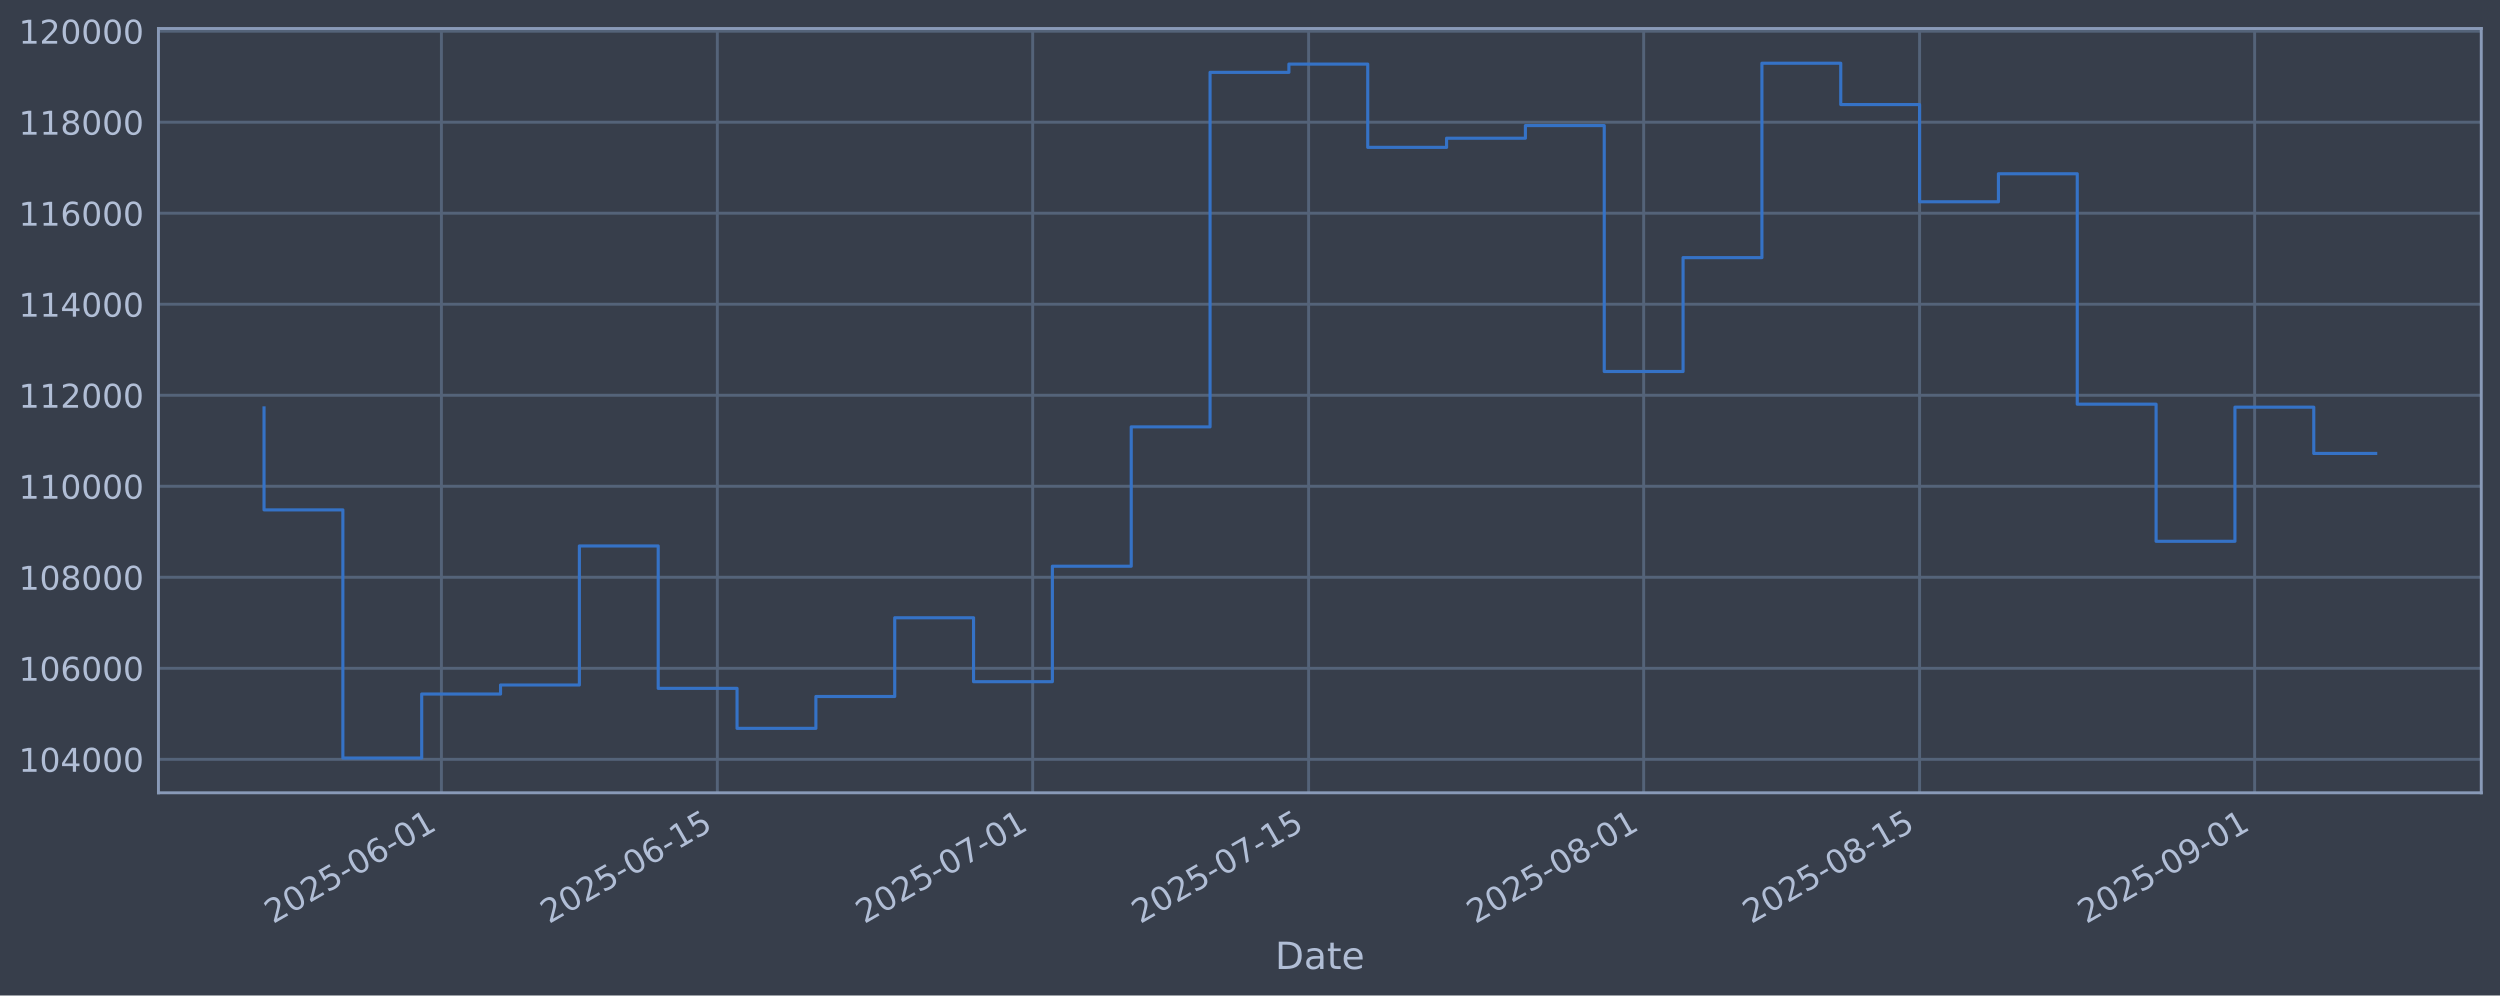
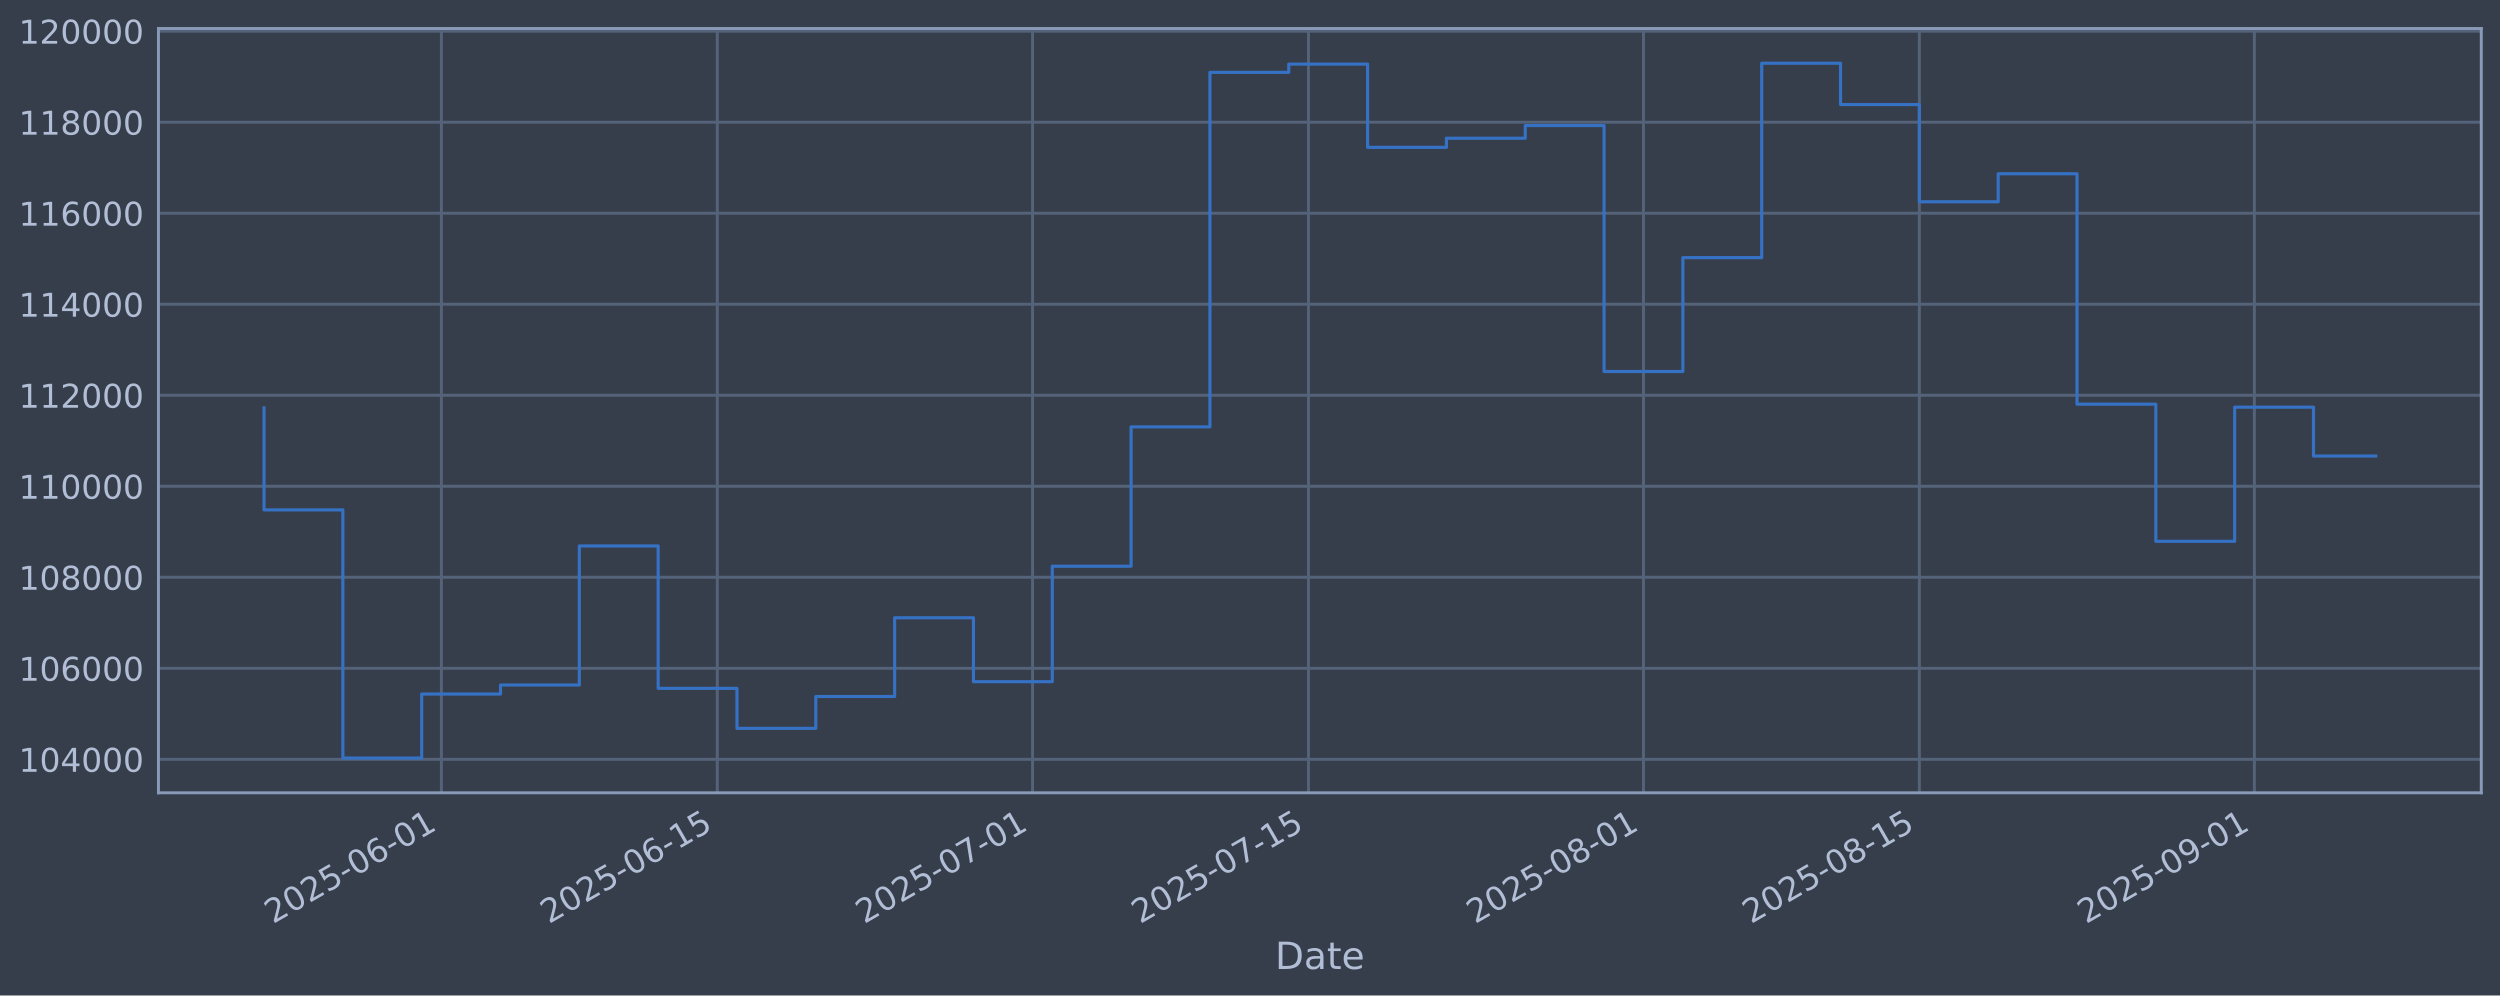
<svg xmlns="http://www.w3.org/2000/svg" xmlns:xlink="http://www.w3.org/1999/xlink" width="960.9pt" height="382.628pt" viewBox="0 0 960.9 382.628" version="1.1">
  <defs>
    <style type="text/css">*{stroke-linejoin: round; stroke-linecap: butt}</style>
  </defs>
  <g id="figure_1">
    <g id="patch_1">
      <path d="M 0 382.628  L 960.9 382.628  L 960.9 0  L 0 0  z " style="fill: #373e4b" />
    </g>
    <g id="axes_1">
      <g id="patch_2">
        <path d="M 60.901 304.718  L 953.701 304.718  L 953.701 10.958  L 60.901 10.958  z " style="fill: #373e4b" />
      </g>
      <g id="matplotlib.axis_1">
        <g id="xtick_1">
          <g id="line2d_1">
-             <path d="M 169.66 304.718  L 169.66 10.958  " clip-path="url(#pf8a2acfd41)" style="fill: none; stroke: #546379; stroke-width: 1.12; stroke-linecap: square" />
+             <path d="M 169.651 304.718  L 169.651 10.958  " clip-path="url(#p6cc31ec924)" style="fill: none; stroke: #546379; stroke-width: 1.12; stroke-linecap: square" />
          </g>
          <g id="line2d_2" />
          <g id="text_1">
-             <g style="fill: #b1bed6" transform="translate(104.9349 355.2226) rotate(-30) scale(0.126 -0.126)">
+             <g style="fill: #b1bed6" transform="translate(104.9257 355.2226) rotate(-30) scale(0.126 -0.126)">
              <defs>
                <path id="DejaVuSans-32" d="M 1228 531  L 3431 531  L 3431 0  L 469 0  L 469 531  Q 828 903 1448 1529  Q 2069 2156 2228 2338  Q 2531 2678 2651 2914  Q 2772 3150 2772 3378  Q 2772 3750 2511 3984  Q 2250 4219 1831 4219  Q 1534 4219 1204 4116  Q 875 4013 500 3803  L 500 4441  Q 881 4594 1212 4672  Q 1544 4750 1819 4750  Q 2544 4750 2975 4387  Q 3406 4025 3406 3419  Q 3406 3131 3298 2873  Q 3191 2616 2906 2266  Q 2828 2175 2409 1742  Q 1991 1309 1228 531  z " transform="scale(0.015625)" />
                <path id="DejaVuSans-30" d="M 2034 4250  Q 1547 4250 1301 3770  Q 1056 3291 1056 2328  Q 1056 1369 1301 889  Q 1547 409 2034 409  Q 2525 409 2770 889  Q 3016 1369 3016 2328  Q 3016 3291 2770 3770  Q 2525 4250 2034 4250  z M 2034 4750  Q 2819 4750 3233 4129  Q 3647 3509 3647 2328  Q 3647 1150 3233 529  Q 2819 -91 2034 -91  Q 1250 -91 836 529  Q 422 1150 422 2328  Q 422 3509 836 4129  Q 1250 4750 2034 4750  z " transform="scale(0.015625)" />
                <path id="DejaVuSans-35" d="M 691 4666  L 3169 4666  L 3169 4134  L 1269 4134  L 1269 2991  Q 1406 3038 1543 3061  Q 1681 3084 1819 3084  Q 2600 3084 3056 2656  Q 3513 2228 3513 1497  Q 3513 744 3044 326  Q 2575 -91 1722 -91  Q 1428 -91 1123 -41  Q 819 9 494 109  L 494 744  Q 775 591 1075 516  Q 1375 441 1709 441  Q 2250 441 2565 725  Q 2881 1009 2881 1497  Q 2881 1984 2565 2268  Q 2250 2553 1709 2553  Q 1456 2553 1204 2497  Q 953 2441 691 2322  L 691 4666  z " transform="scale(0.015625)" />
                <path id="DejaVuSans-2d" d="M 313 2009  L 1997 2009  L 1997 1497  L 313 1497  L 313 2009  z " transform="scale(0.015625)" />
                <path id="DejaVuSans-36" d="M 2113 2584  Q 1688 2584 1439 2293  Q 1191 2003 1191 1497  Q 1191 994 1439 701  Q 1688 409 2113 409  Q 2538 409 2786 701  Q 3034 994 3034 1497  Q 3034 2003 2786 2293  Q 2538 2584 2113 2584  z M 3366 4563  L 3366 3988  Q 3128 4100 2886 4159  Q 2644 4219 2406 4219  Q 1781 4219 1451 3797  Q 1122 3375 1075 2522  Q 1259 2794 1537 2939  Q 1816 3084 2150 3084  Q 2853 3084 3261 2657  Q 3669 2231 3669 1497  Q 3669 778 3244 343  Q 2819 -91 2113 -91  Q 1303 -91 875 529  Q 447 1150 447 2328  Q 447 3434 972 4092  Q 1497 4750 2381 4750  Q 2619 4750 2861 4703  Q 3103 4656 3366 4563  z " transform="scale(0.015625)" />
                <path id="DejaVuSans-31" d="M 794 531  L 1825 531  L 1825 4091  L 703 3866  L 703 4441  L 1819 4666  L 2450 4666  L 2450 531  L 3481 531  L 3481 0  L 794 0  L 794 531  z " transform="scale(0.015625)" />
              </defs>
              <use xlink:href="#DejaVuSans-32" />
              <use xlink:href="#DejaVuSans-30" transform="translate(63.62305 0)" />
              <use xlink:href="#DejaVuSans-32" transform="translate(127.2461 0)" />
              <use xlink:href="#DejaVuSans-35" transform="translate(190.8691 0)" />
              <use xlink:href="#DejaVuSans-2d" transform="translate(254.4922 0)" />
              <use xlink:href="#DejaVuSans-30" transform="translate(290.5762 0)" />
              <use xlink:href="#DejaVuSans-36" transform="translate(354.1992 0)" />
              <use xlink:href="#DejaVuSans-2d" transform="translate(417.8223 0)" />
              <use xlink:href="#DejaVuSans-30" transform="translate(453.9062 0)" />
              <use xlink:href="#DejaVuSans-31" transform="translate(517.5293 0)" />
            </g>
          </g>
        </g>
        <g id="xtick_2">
          <g id="line2d_3">
-             <path d="M 275.715 304.718  L 275.715 10.958  " clip-path="url(#pf8a2acfd41)" style="fill: none; stroke: #546379; stroke-width: 1.12; stroke-linecap: square" />
+             <path d="M 275.692 304.718  L 275.692 10.958  " clip-path="url(#p6cc31ec924)" style="fill: none; stroke: #546379; stroke-width: 1.12; stroke-linecap: square" />
          </g>
          <g id="line2d_4" />
          <g id="text_2">
-             <g style="fill: #b1bed6" transform="translate(210.9898 355.2226) rotate(-30) scale(0.126 -0.126)">
+             <g style="fill: #b1bed6" transform="translate(210.9661 355.2226) rotate(-30) scale(0.126 -0.126)">
              <use xlink:href="#DejaVuSans-32" />
              <use xlink:href="#DejaVuSans-30" transform="translate(63.62305 0)" />
              <use xlink:href="#DejaVuSans-32" transform="translate(127.2461 0)" />
              <use xlink:href="#DejaVuSans-35" transform="translate(190.8691 0)" />
              <use xlink:href="#DejaVuSans-2d" transform="translate(254.4922 0)" />
              <use xlink:href="#DejaVuSans-30" transform="translate(290.5762 0)" />
              <use xlink:href="#DejaVuSans-36" transform="translate(354.1992 0)" />
              <use xlink:href="#DejaVuSans-2d" transform="translate(417.8223 0)" />
              <use xlink:href="#DejaVuSans-31" transform="translate(453.9062 0)" />
              <use xlink:href="#DejaVuSans-35" transform="translate(517.5293 0)" />
            </g>
          </g>
        </g>
        <g id="xtick_3">
          <g id="line2d_5">
-             <path d="M 396.921 304.718  L 396.921 10.958  " clip-path="url(#pf8a2acfd41)" style="fill: none; stroke: #546379; stroke-width: 1.12; stroke-linecap: square" />
+             <path d="M 396.881 304.718  L 396.881 10.958  " clip-path="url(#p6cc31ec924)" style="fill: none; stroke: #546379; stroke-width: 1.12; stroke-linecap: square" />
          </g>
          <g id="line2d_6" />
          <g id="text_3">
-             <g style="fill: #b1bed6" transform="translate(332.1953 355.2226) rotate(-30) scale(0.126 -0.126)">
+             <g style="fill: #b1bed6" transform="translate(332.1551 355.2226) rotate(-30) scale(0.126 -0.126)">
              <defs>
                <path id="DejaVuSans-37" d="M 525 4666  L 3525 4666  L 3525 4397  L 1831 0  L 1172 0  L 2766 4134  L 525 4134  L 525 4666  z " transform="scale(0.015625)" />
              </defs>
              <use xlink:href="#DejaVuSans-32" />
              <use xlink:href="#DejaVuSans-30" transform="translate(63.62305 0)" />
              <use xlink:href="#DejaVuSans-32" transform="translate(127.2461 0)" />
              <use xlink:href="#DejaVuSans-35" transform="translate(190.8691 0)" />
              <use xlink:href="#DejaVuSans-2d" transform="translate(254.4922 0)" />
              <use xlink:href="#DejaVuSans-30" transform="translate(290.5762 0)" />
              <use xlink:href="#DejaVuSans-37" transform="translate(354.1992 0)" />
              <use xlink:href="#DejaVuSans-2d" transform="translate(417.8223 0)" />
              <use xlink:href="#DejaVuSans-30" transform="translate(453.9062 0)" />
              <use xlink:href="#DejaVuSans-31" transform="translate(517.5293 0)" />
            </g>
          </g>
        </g>
        <g id="xtick_4">
          <g id="line2d_7">
-             <path d="M 502.976 304.718  L 502.976 10.958  " clip-path="url(#pf8a2acfd41)" style="fill: none; stroke: #546379; stroke-width: 1.12; stroke-linecap: square" />
+             <path d="M 502.921 304.718  L 502.921 10.958  " clip-path="url(#p6cc31ec924)" style="fill: none; stroke: #546379; stroke-width: 1.12; stroke-linecap: square" />
          </g>
          <g id="line2d_8" />
          <g id="text_4">
-             <g style="fill: #b1bed6" transform="translate(438.2502 355.2226) rotate(-30) scale(0.126 -0.126)">
+             <g style="fill: #b1bed6" transform="translate(438.1956 355.2226) rotate(-30) scale(0.126 -0.126)">
              <use xlink:href="#DejaVuSans-32" />
              <use xlink:href="#DejaVuSans-30" transform="translate(63.62305 0)" />
              <use xlink:href="#DejaVuSans-32" transform="translate(127.2461 0)" />
              <use xlink:href="#DejaVuSans-35" transform="translate(190.8691 0)" />
              <use xlink:href="#DejaVuSans-2d" transform="translate(254.4922 0)" />
              <use xlink:href="#DejaVuSans-30" transform="translate(290.5762 0)" />
              <use xlink:href="#DejaVuSans-37" transform="translate(354.1992 0)" />
              <use xlink:href="#DejaVuSans-2d" transform="translate(417.8223 0)" />
              <use xlink:href="#DejaVuSans-31" transform="translate(453.9062 0)" />
              <use xlink:href="#DejaVuSans-35" transform="translate(517.5293 0)" />
            </g>
          </g>
        </g>
        <g id="xtick_5">
          <g id="line2d_9">
-             <path d="M 631.757 304.718  L 631.757 10.958  " clip-path="url(#pf8a2acfd41)" style="fill: none; stroke: #546379; stroke-width: 1.12; stroke-linecap: square" />
+             <path d="M 631.684 304.718  L 631.684 10.958  " clip-path="url(#p6cc31ec924)" style="fill: none; stroke: #546379; stroke-width: 1.12; stroke-linecap: square" />
          </g>
          <g id="line2d_10" />
          <g id="text_5">
-             <g style="fill: #b1bed6" transform="translate(567.0311 355.2226) rotate(-30) scale(0.126 -0.126)">
+             <g style="fill: #b1bed6" transform="translate(566.9589 355.2226) rotate(-30) scale(0.126 -0.126)">
              <defs>
                <path id="DejaVuSans-38" d="M 2034 2216  Q 1584 2216 1326 1975  Q 1069 1734 1069 1313  Q 1069 891 1326 650  Q 1584 409 2034 409  Q 2484 409 2743 651  Q 3003 894 3003 1313  Q 3003 1734 2745 1975  Q 2488 2216 2034 2216  z M 1403 2484  Q 997 2584 770 2862  Q 544 3141 544 3541  Q 544 4100 942 4425  Q 1341 4750 2034 4750  Q 2731 4750 3128 4425  Q 3525 4100 3525 3541  Q 3525 3141 3298 2862  Q 3072 2584 2669 2484  Q 3125 2378 3379 2068  Q 3634 1759 3634 1313  Q 3634 634 3220 271  Q 2806 -91 2034 -91  Q 1263 -91 848 271  Q 434 634 434 1313  Q 434 1759 690 2068  Q 947 2378 1403 2484  z M 1172 3481  Q 1172 3119 1398 2916  Q 1625 2713 2034 2713  Q 2441 2713 2670 2916  Q 2900 3119 2900 3481  Q 2900 3844 2670 4047  Q 2441 4250 2034 4250  Q 1625 4250 1398 4047  Q 1172 3844 1172 3481  z " transform="scale(0.015625)" />
              </defs>
              <use xlink:href="#DejaVuSans-32" />
              <use xlink:href="#DejaVuSans-30" transform="translate(63.62305 0)" />
              <use xlink:href="#DejaVuSans-32" transform="translate(127.2461 0)" />
              <use xlink:href="#DejaVuSans-35" transform="translate(190.8691 0)" />
              <use xlink:href="#DejaVuSans-2d" transform="translate(254.4922 0)" />
              <use xlink:href="#DejaVuSans-30" transform="translate(290.5762 0)" />
              <use xlink:href="#DejaVuSans-38" transform="translate(354.1992 0)" />
              <use xlink:href="#DejaVuSans-2d" transform="translate(417.8223 0)" />
              <use xlink:href="#DejaVuSans-30" transform="translate(453.9062 0)" />
              <use xlink:href="#DejaVuSans-31" transform="translate(517.5293 0)" />
            </g>
          </g>
        </g>
        <g id="xtick_6">
          <g id="line2d_11">
-             <path d="M 737.811 304.718  L 737.811 10.958  " clip-path="url(#pf8a2acfd41)" style="fill: none; stroke: #546379; stroke-width: 1.12; stroke-linecap: square" />
+             <path d="M 737.725 304.718  L 737.725 10.958  " clip-path="url(#p6cc31ec924)" style="fill: none; stroke: #546379; stroke-width: 1.12; stroke-linecap: square" />
          </g>
          <g id="line2d_12" />
          <g id="text_6">
-             <g style="fill: #b1bed6" transform="translate(673.086 355.2226) rotate(-30) scale(0.126 -0.126)">
+             <g style="fill: #b1bed6" transform="translate(672.9994 355.2226) rotate(-30) scale(0.126 -0.126)">
              <use xlink:href="#DejaVuSans-32" />
              <use xlink:href="#DejaVuSans-30" transform="translate(63.62305 0)" />
              <use xlink:href="#DejaVuSans-32" transform="translate(127.2461 0)" />
              <use xlink:href="#DejaVuSans-35" transform="translate(190.8691 0)" />
              <use xlink:href="#DejaVuSans-2d" transform="translate(254.4922 0)" />
              <use xlink:href="#DejaVuSans-30" transform="translate(290.5762 0)" />
              <use xlink:href="#DejaVuSans-38" transform="translate(354.1992 0)" />
              <use xlink:href="#DejaVuSans-2d" transform="translate(417.8223 0)" />
              <use xlink:href="#DejaVuSans-31" transform="translate(453.9062 0)" />
              <use xlink:href="#DejaVuSans-35" transform="translate(517.5293 0)" />
            </g>
          </g>
        </g>
        <g id="xtick_7">
          <g id="line2d_13">
-             <path d="M 866.592 304.718  L 866.592 10.958  " clip-path="url(#pf8a2acfd41)" style="fill: none; stroke: #546379; stroke-width: 1.12; stroke-linecap: square" />
+             <path d="M 866.488 304.718  L 866.488 10.958  " clip-path="url(#p6cc31ec924)" style="fill: none; stroke: #546379; stroke-width: 1.12; stroke-linecap: square" />
          </g>
          <g id="line2d_14" />
          <g id="text_7">
-             <g style="fill: #b1bed6" transform="translate(801.8669 355.2226) rotate(-30) scale(0.126 -0.126)">
+             <g style="fill: #b1bed6" transform="translate(801.7627 355.2226) rotate(-30) scale(0.126 -0.126)">
              <defs>
                <path id="DejaVuSans-39" d="M 703 97  L 703 672  Q 941 559 1184 500  Q 1428 441 1663 441  Q 2288 441 2617 861  Q 2947 1281 2994 2138  Q 2813 1869 2534 1725  Q 2256 1581 1919 1581  Q 1219 1581 811 2004  Q 403 2428 403 3163  Q 403 3881 828 4315  Q 1253 4750 1959 4750  Q 2769 4750 3195 4129  Q 3622 3509 3622 2328  Q 3622 1225 3098 567  Q 2575 -91 1691 -91  Q 1453 -91 1209 -44  Q 966 3 703 97  z M 1959 2075  Q 2384 2075 2632 2365  Q 2881 2656 2881 3163  Q 2881 3666 2632 3958  Q 2384 4250 1959 4250  Q 1534 4250 1286 3958  Q 1038 3666 1038 3163  Q 1038 2656 1286 2365  Q 1534 2075 1959 2075  z " transform="scale(0.015625)" />
              </defs>
              <use xlink:href="#DejaVuSans-32" />
              <use xlink:href="#DejaVuSans-30" transform="translate(63.62305 0)" />
              <use xlink:href="#DejaVuSans-32" transform="translate(127.2461 0)" />
              <use xlink:href="#DejaVuSans-35" transform="translate(190.8691 0)" />
              <use xlink:href="#DejaVuSans-2d" transform="translate(254.4922 0)" />
              <use xlink:href="#DejaVuSans-30" transform="translate(290.5762 0)" />
              <use xlink:href="#DejaVuSans-39" transform="translate(354.1992 0)" />
              <use xlink:href="#DejaVuSans-2d" transform="translate(417.8223 0)" />
              <use xlink:href="#DejaVuSans-30" transform="translate(453.9062 0)" />
              <use xlink:href="#DejaVuSans-31" transform="translate(517.5293 0)" />
            </g>
          </g>
        </g>
        <g id="text_8">
          <g style="fill: #b1bed6" transform="translate(490.0914 372.4337) scale(0.144 -0.144)">
            <defs>
              <path id="DejaVuSans-44" d="M 1259 4147  L 1259 519  L 2022 519  Q 2988 519 3436 956  Q 3884 1394 3884 2338  Q 3884 3275 3436 3711  Q 2988 4147 2022 4147  L 1259 4147  z M 628 4666  L 1925 4666  Q 3281 4666 3915 4102  Q 4550 3538 4550 2338  Q 4550 1131 3912 565  Q 3275 0 1925 0  L 628 0  L 628 4666  z " transform="scale(0.015625)" />
              <path id="DejaVuSans-61" d="M 2194 1759  Q 1497 1759 1228 1600  Q 959 1441 959 1056  Q 959 750 1161 570  Q 1363 391 1709 391  Q 2188 391 2477 730  Q 2766 1069 2766 1631  L 2766 1759  L 2194 1759  z M 3341 1997  L 3341 0  L 2766 0  L 2766 531  Q 2569 213 2275 61  Q 1981 -91 1556 -91  Q 1019 -91 701 211  Q 384 513 384 1019  Q 384 1609 779 1909  Q 1175 2209 1959 2209  L 2766 2209  L 2766 2266  Q 2766 2663 2505 2880  Q 2244 3097 1772 3097  Q 1472 3097 1187 3025  Q 903 2953 641 2809  L 641 3341  Q 956 3463 1253 3523  Q 1550 3584 1831 3584  Q 2591 3584 2966 3190  Q 3341 2797 3341 1997  z " transform="scale(0.015625)" />
              <path id="DejaVuSans-74" d="M 1172 4494  L 1172 3500  L 2356 3500  L 2356 3053  L 1172 3053  L 1172 1153  Q 1172 725 1289 603  Q 1406 481 1766 481  L 2356 481  L 2356 0  L 1766 0  Q 1100 0 847 248  Q 594 497 594 1153  L 594 3053  L 172 3053  L 172 3500  L 594 3500  L 594 4494  L 1172 4494  z " transform="scale(0.015625)" />
              <path id="DejaVuSans-65" d="M 3597 1894  L 3597 1613  L 953 1613  Q 991 1019 1311 708  Q 1631 397 2203 397  Q 2534 397 2845 478  Q 3156 559 3463 722  L 3463 178  Q 3153 47 2828 -22  Q 2503 -91 2169 -91  Q 1331 -91 842 396  Q 353 884 353 1716  Q 353 2575 817 3079  Q 1281 3584 2069 3584  Q 2775 3584 3186 3129  Q 3597 2675 3597 1894  z M 3022 2063  Q 3016 2534 2758 2815  Q 2500 3097 2075 3097  Q 1594 3097 1305 2825  Q 1016 2553 972 2059  L 3022 2063  z " transform="scale(0.015625)" />
            </defs>
            <use xlink:href="#DejaVuSans-44" />
            <use xlink:href="#DejaVuSans-61" transform="translate(77.00195 0)" />
            <use xlink:href="#DejaVuSans-74" transform="translate(138.2812 0)" />
            <use xlink:href="#DejaVuSans-65" transform="translate(177.4902 0)" />
          </g>
        </g>
      </g>
      <g id="matplotlib.axis_2">
        <g id="ytick_1">
          <g id="line2d_15">
-             <path d="M 60.901 291.85  L 953.701 291.85  " clip-path="url(#pf8a2acfd41)" style="fill: none; stroke: #546379; stroke-width: 1.12; stroke-linecap: square" />
+             <path d="M 60.901 291.85  L 953.701 291.85  " clip-path="url(#p6cc31ec924)" style="fill: none; stroke: #546379; stroke-width: 1.12; stroke-linecap: square" />
          </g>
          <g id="line2d_16" />
          <g id="text_9">
            <g style="fill: #b1bed6" transform="translate(7.2 296.6367) scale(0.126 -0.126)">
              <defs>
                <path id="DejaVuSans-34" d="M 2419 4116  L 825 1625  L 2419 1625  L 2419 4116  z M 2253 4666  L 3047 4666  L 3047 1625  L 3713 1625  L 3713 1100  L 3047 1100  L 3047 0  L 2419 0  L 2419 1100  L 313 1100  L 313 1709  L 2253 4666  z " transform="scale(0.015625)" />
              </defs>
              <use xlink:href="#DejaVuSans-31" />
              <use xlink:href="#DejaVuSans-30" transform="translate(63.62305 0)" />
              <use xlink:href="#DejaVuSans-34" transform="translate(127.2461 0)" />
              <use xlink:href="#DejaVuSans-30" transform="translate(190.8691 0)" />
              <use xlink:href="#DejaVuSans-30" transform="translate(254.4922 0)" />
              <use xlink:href="#DejaVuSans-30" transform="translate(318.1152 0)" />
            </g>
          </g>
        </g>
        <g id="ytick_2">
          <g id="line2d_17">
-             <path d="M 60.901 256.867  L 953.701 256.867  " clip-path="url(#pf8a2acfd41)" style="fill: none; stroke: #546379; stroke-width: 1.12; stroke-linecap: square" />
+             <path d="M 60.901 256.867  L 953.701 256.867  " clip-path="url(#p6cc31ec924)" style="fill: none; stroke: #546379; stroke-width: 1.12; stroke-linecap: square" />
          </g>
          <g id="line2d_18" />
          <g id="text_10">
            <g style="fill: #b1bed6" transform="translate(7.2 261.6538) scale(0.126 -0.126)">
              <use xlink:href="#DejaVuSans-31" />
              <use xlink:href="#DejaVuSans-30" transform="translate(63.62305 0)" />
              <use xlink:href="#DejaVuSans-36" transform="translate(127.2461 0)" />
              <use xlink:href="#DejaVuSans-30" transform="translate(190.8691 0)" />
              <use xlink:href="#DejaVuSans-30" transform="translate(254.4922 0)" />
              <use xlink:href="#DejaVuSans-30" transform="translate(318.1152 0)" />
            </g>
          </g>
        </g>
        <g id="ytick_3">
          <g id="line2d_19">
-             <path d="M 60.901 221.884  L 953.701 221.884  " clip-path="url(#pf8a2acfd41)" style="fill: none; stroke: #546379; stroke-width: 1.12; stroke-linecap: square" />
+             <path d="M 60.901 221.884  L 953.701 221.884  " clip-path="url(#p6cc31ec924)" style="fill: none; stroke: #546379; stroke-width: 1.12; stroke-linecap: square" />
          </g>
          <g id="line2d_20" />
          <g id="text_11">
            <g style="fill: #b1bed6" transform="translate(7.2 226.671) scale(0.126 -0.126)">
              <use xlink:href="#DejaVuSans-31" />
              <use xlink:href="#DejaVuSans-30" transform="translate(63.62305 0)" />
              <use xlink:href="#DejaVuSans-38" transform="translate(127.2461 0)" />
              <use xlink:href="#DejaVuSans-30" transform="translate(190.8691 0)" />
              <use xlink:href="#DejaVuSans-30" transform="translate(254.4922 0)" />
              <use xlink:href="#DejaVuSans-30" transform="translate(318.1152 0)" />
            </g>
          </g>
        </g>
        <g id="ytick_4">
          <g id="line2d_21">
-             <path d="M 60.901 186.901  L 953.701 186.901  " clip-path="url(#pf8a2acfd41)" style="fill: none; stroke: #546379; stroke-width: 1.12; stroke-linecap: square" />
+             <path d="M 60.901 186.901  L 953.701 186.901  " clip-path="url(#p6cc31ec924)" style="fill: none; stroke: #546379; stroke-width: 1.12; stroke-linecap: square" />
          </g>
          <g id="line2d_22" />
          <g id="text_12">
            <g style="fill: #b1bed6" transform="translate(7.2 191.6882) scale(0.126 -0.126)">
              <use xlink:href="#DejaVuSans-31" />
              <use xlink:href="#DejaVuSans-31" transform="translate(63.62305 0)" />
              <use xlink:href="#DejaVuSans-30" transform="translate(127.2461 0)" />
              <use xlink:href="#DejaVuSans-30" transform="translate(190.8691 0)" />
              <use xlink:href="#DejaVuSans-30" transform="translate(254.4922 0)" />
              <use xlink:href="#DejaVuSans-30" transform="translate(318.1152 0)" />
            </g>
          </g>
        </g>
        <g id="ytick_5">
          <g id="line2d_23">
-             <path d="M 60.901 151.918  L 953.701 151.918  " clip-path="url(#pf8a2acfd41)" style="fill: none; stroke: #546379; stroke-width: 1.12; stroke-linecap: square" />
+             <path d="M 60.901 151.918  L 953.701 151.918  " clip-path="url(#p6cc31ec924)" style="fill: none; stroke: #546379; stroke-width: 1.12; stroke-linecap: square" />
          </g>
          <g id="line2d_24" />
          <g id="text_13">
            <g style="fill: #b1bed6" transform="translate(7.2 156.7053) scale(0.126 -0.126)">
              <use xlink:href="#DejaVuSans-31" />
              <use xlink:href="#DejaVuSans-31" transform="translate(63.62305 0)" />
              <use xlink:href="#DejaVuSans-32" transform="translate(127.2461 0)" />
              <use xlink:href="#DejaVuSans-30" transform="translate(190.8691 0)" />
              <use xlink:href="#DejaVuSans-30" transform="translate(254.4922 0)" />
              <use xlink:href="#DejaVuSans-30" transform="translate(318.1152 0)" />
            </g>
          </g>
        </g>
        <g id="ytick_6">
          <g id="line2d_25">
-             <path d="M 60.901 116.936  L 953.701 116.936  " clip-path="url(#pf8a2acfd41)" style="fill: none; stroke: #546379; stroke-width: 1.12; stroke-linecap: square" />
+             <path d="M 60.901 116.936  L 953.701 116.936  " clip-path="url(#p6cc31ec924)" style="fill: none; stroke: #546379; stroke-width: 1.12; stroke-linecap: square" />
          </g>
          <g id="line2d_26" />
          <g id="text_14">
            <g style="fill: #b1bed6" transform="translate(7.2 121.7225) scale(0.126 -0.126)">
              <use xlink:href="#DejaVuSans-31" />
              <use xlink:href="#DejaVuSans-31" transform="translate(63.62305 0)" />
              <use xlink:href="#DejaVuSans-34" transform="translate(127.2461 0)" />
              <use xlink:href="#DejaVuSans-30" transform="translate(190.8691 0)" />
              <use xlink:href="#DejaVuSans-30" transform="translate(254.4922 0)" />
              <use xlink:href="#DejaVuSans-30" transform="translate(318.1152 0)" />
            </g>
          </g>
        </g>
        <g id="ytick_7">
          <g id="line2d_27">
-             <path d="M 60.901 81.953  L 953.701 81.953  " clip-path="url(#pf8a2acfd41)" style="fill: none; stroke: #546379; stroke-width: 1.12; stroke-linecap: square" />
+             <path d="M 60.901 81.953  L 953.701 81.953  " clip-path="url(#p6cc31ec924)" style="fill: none; stroke: #546379; stroke-width: 1.12; stroke-linecap: square" />
          </g>
          <g id="line2d_28" />
          <g id="text_15">
            <g style="fill: #b1bed6" transform="translate(7.2 86.73969) scale(0.126 -0.126)">
              <use xlink:href="#DejaVuSans-31" />
              <use xlink:href="#DejaVuSans-31" transform="translate(63.62305 0)" />
              <use xlink:href="#DejaVuSans-36" transform="translate(127.2461 0)" />
              <use xlink:href="#DejaVuSans-30" transform="translate(190.8691 0)" />
              <use xlink:href="#DejaVuSans-30" transform="translate(254.4922 0)" />
              <use xlink:href="#DejaVuSans-30" transform="translate(318.1152 0)" />
            </g>
          </g>
        </g>
        <g id="ytick_8">
          <g id="line2d_29">
-             <path d="M 60.901 46.97  L 953.701 46.97  " clip-path="url(#pf8a2acfd41)" style="fill: none; stroke: #546379; stroke-width: 1.12; stroke-linecap: square" />
+             <path d="M 60.901 46.97  L 953.701 46.97  " clip-path="url(#p6cc31ec924)" style="fill: none; stroke: #546379; stroke-width: 1.12; stroke-linecap: square" />
          </g>
          <g id="line2d_30" />
          <g id="text_16">
            <g style="fill: #b1bed6" transform="translate(7.2 51.75686) scale(0.126 -0.126)">
              <use xlink:href="#DejaVuSans-31" />
              <use xlink:href="#DejaVuSans-31" transform="translate(63.62305 0)" />
              <use xlink:href="#DejaVuSans-38" transform="translate(127.2461 0)" />
              <use xlink:href="#DejaVuSans-30" transform="translate(190.8691 0)" />
              <use xlink:href="#DejaVuSans-30" transform="translate(254.4922 0)" />
              <use xlink:href="#DejaVuSans-30" transform="translate(318.1152 0)" />
            </g>
          </g>
        </g>
        <g id="ytick_9">
          <g id="line2d_31">
-             <path d="M 60.901 11.987  L 953.701 11.987  " clip-path="url(#pf8a2acfd41)" style="fill: none; stroke: #546379; stroke-width: 1.12; stroke-linecap: square" />
+             <path d="M 60.901 11.987  L 953.701 11.987  " clip-path="url(#p6cc31ec924)" style="fill: none; stroke: #546379; stroke-width: 1.12; stroke-linecap: square" />
          </g>
          <g id="line2d_32" />
          <g id="text_17">
            <g style="fill: #b1bed6" transform="translate(7.2 16.77403) scale(0.126 -0.126)">
              <use xlink:href="#DejaVuSans-31" />
              <use xlink:href="#DejaVuSans-32" transform="translate(63.62305 0)" />
              <use xlink:href="#DejaVuSans-30" transform="translate(127.2461 0)" />
              <use xlink:href="#DejaVuSans-30" transform="translate(190.8691 0)" />
              <use xlink:href="#DejaVuSans-30" transform="translate(254.4922 0)" />
              <use xlink:href="#DejaVuSans-30" transform="translate(318.1152 0)" />
            </g>
          </g>
        </g>
      </g>
      <g id="line2d_33">
-         <path d="M 101.482 156.778  L 101.482 195.974  L 131.784 195.974  L 131.784 291.366  L 162.085 291.366  L 162.085 266.759  L 192.386 266.759  L 192.386 263.286  L 222.688 263.286  L 222.688 209.841  L 252.989 209.841  L 252.989 264.586  L 283.291 264.586  L 283.291 279.95  L 313.592 279.95  L 313.592 267.706  L 343.893 267.706  L 343.893 237.446  L 374.195 237.446  L 374.195 262.012  L 404.496 262.012  L 404.496 217.631  L 434.798 217.631  L 434.798 164.07  L 465.099 164.07  L 465.099 27.81  L 495.4 27.81  L 495.4 24.636  L 525.702 24.636  L 525.702 56.646  L 556.003 56.646  L 556.003 53.121  L 586.305 53.121  L 586.305 48.272  L 616.606 48.272  L 616.606 142.793  L 646.907 142.793  L 646.907 99.016  L 677.209 99.016  L 677.209 24.311  L 707.51 24.311  L 707.51 40.185  L 737.811 40.185  L 737.811 77.56  L 768.113 77.56  L 768.113 66.788  L 798.414 66.788  L 798.414 155.356  L 828.716 155.356  L 828.716 208.052  L 859.017 208.052  L 859.017 156.509  L 889.318 156.509  L 889.318 174.291  L 913.119 174.291  " clip-path="url(#pf8a2acfd41)" style="fill: none; stroke: #3572c6; stroke-width: 1.2; stroke-linecap: square" />
+         <path d="M 101.482 156.778  L 101.482 195.974  L 131.78 195.974  L 131.78 291.366  L 162.077 291.366  L 162.077 266.759  L 192.374 266.759  L 192.374 263.286  L 222.671 263.286  L 222.671 209.841  L 252.969 209.841  L 252.969 264.586  L 283.266 264.586  L 283.266 279.95  L 313.563 279.95  L 313.563 267.706  L 343.86 267.706  L 343.86 237.446  L 374.158 237.446  L 374.158 262.012  L 404.455 262.012  L 404.455 217.631  L 434.752 217.631  L 434.752 164.07  L 465.049 164.07  L 465.049 27.81  L 495.347 27.81  L 495.347 24.636  L 525.644 24.636  L 525.644 56.646  L 555.941 56.646  L 555.941 53.121  L 586.239 53.121  L 586.239 48.272  L 616.536 48.272  L 616.536 142.793  L 646.833 142.793  L 646.833 99.016  L 677.13 99.016  L 677.13 24.311  L 707.428 24.311  L 707.428 40.185  L 737.725 40.185  L 737.725 77.56  L 768.022 77.56  L 768.022 66.788  L 798.319 66.788  L 798.319 155.356  L 828.617 155.356  L 828.617 208.052  L 858.914 208.052  L 858.914 156.509  L 889.211 156.509  L 889.211 175.285  L 913.119 175.285  " clip-path="url(#p6cc31ec924)" style="fill: none; stroke: #3572c6; stroke-width: 1.2; stroke-linecap: square" />
      </g>
      <g id="patch_3">
        <path d="M 60.901 304.718  L 60.901 10.958  " style="fill: none; stroke: #899ab8; stroke-width: 1.12; stroke-linejoin: miter; stroke-linecap: square" />
      </g>
      <g id="patch_4">
        <path d="M 953.701 304.718  L 953.701 10.958  " style="fill: none; stroke: #899ab8; stroke-width: 1.12; stroke-linejoin: miter; stroke-linecap: square" />
      </g>
      <g id="patch_5">
        <path d="M 60.901 304.718  L 953.701 304.718  " style="fill: none; stroke: #899ab8; stroke-width: 1.12; stroke-linejoin: miter; stroke-linecap: square" />
      </g>
      <g id="patch_6">
        <path d="M 60.901 10.958  L 953.701 10.958  " style="fill: none; stroke: #899ab8; stroke-width: 1.12; stroke-linejoin: miter; stroke-linecap: square" />
      </g>
    </g>
  </g>
  <defs>
-     <clipPath id="pf8a2acfd41">
+     <clipPath id="p6cc31ec924">
      <rect x="60.901" y="10.958" width="892.8" height="293.76" />
    </clipPath>
  </defs>
</svg>
